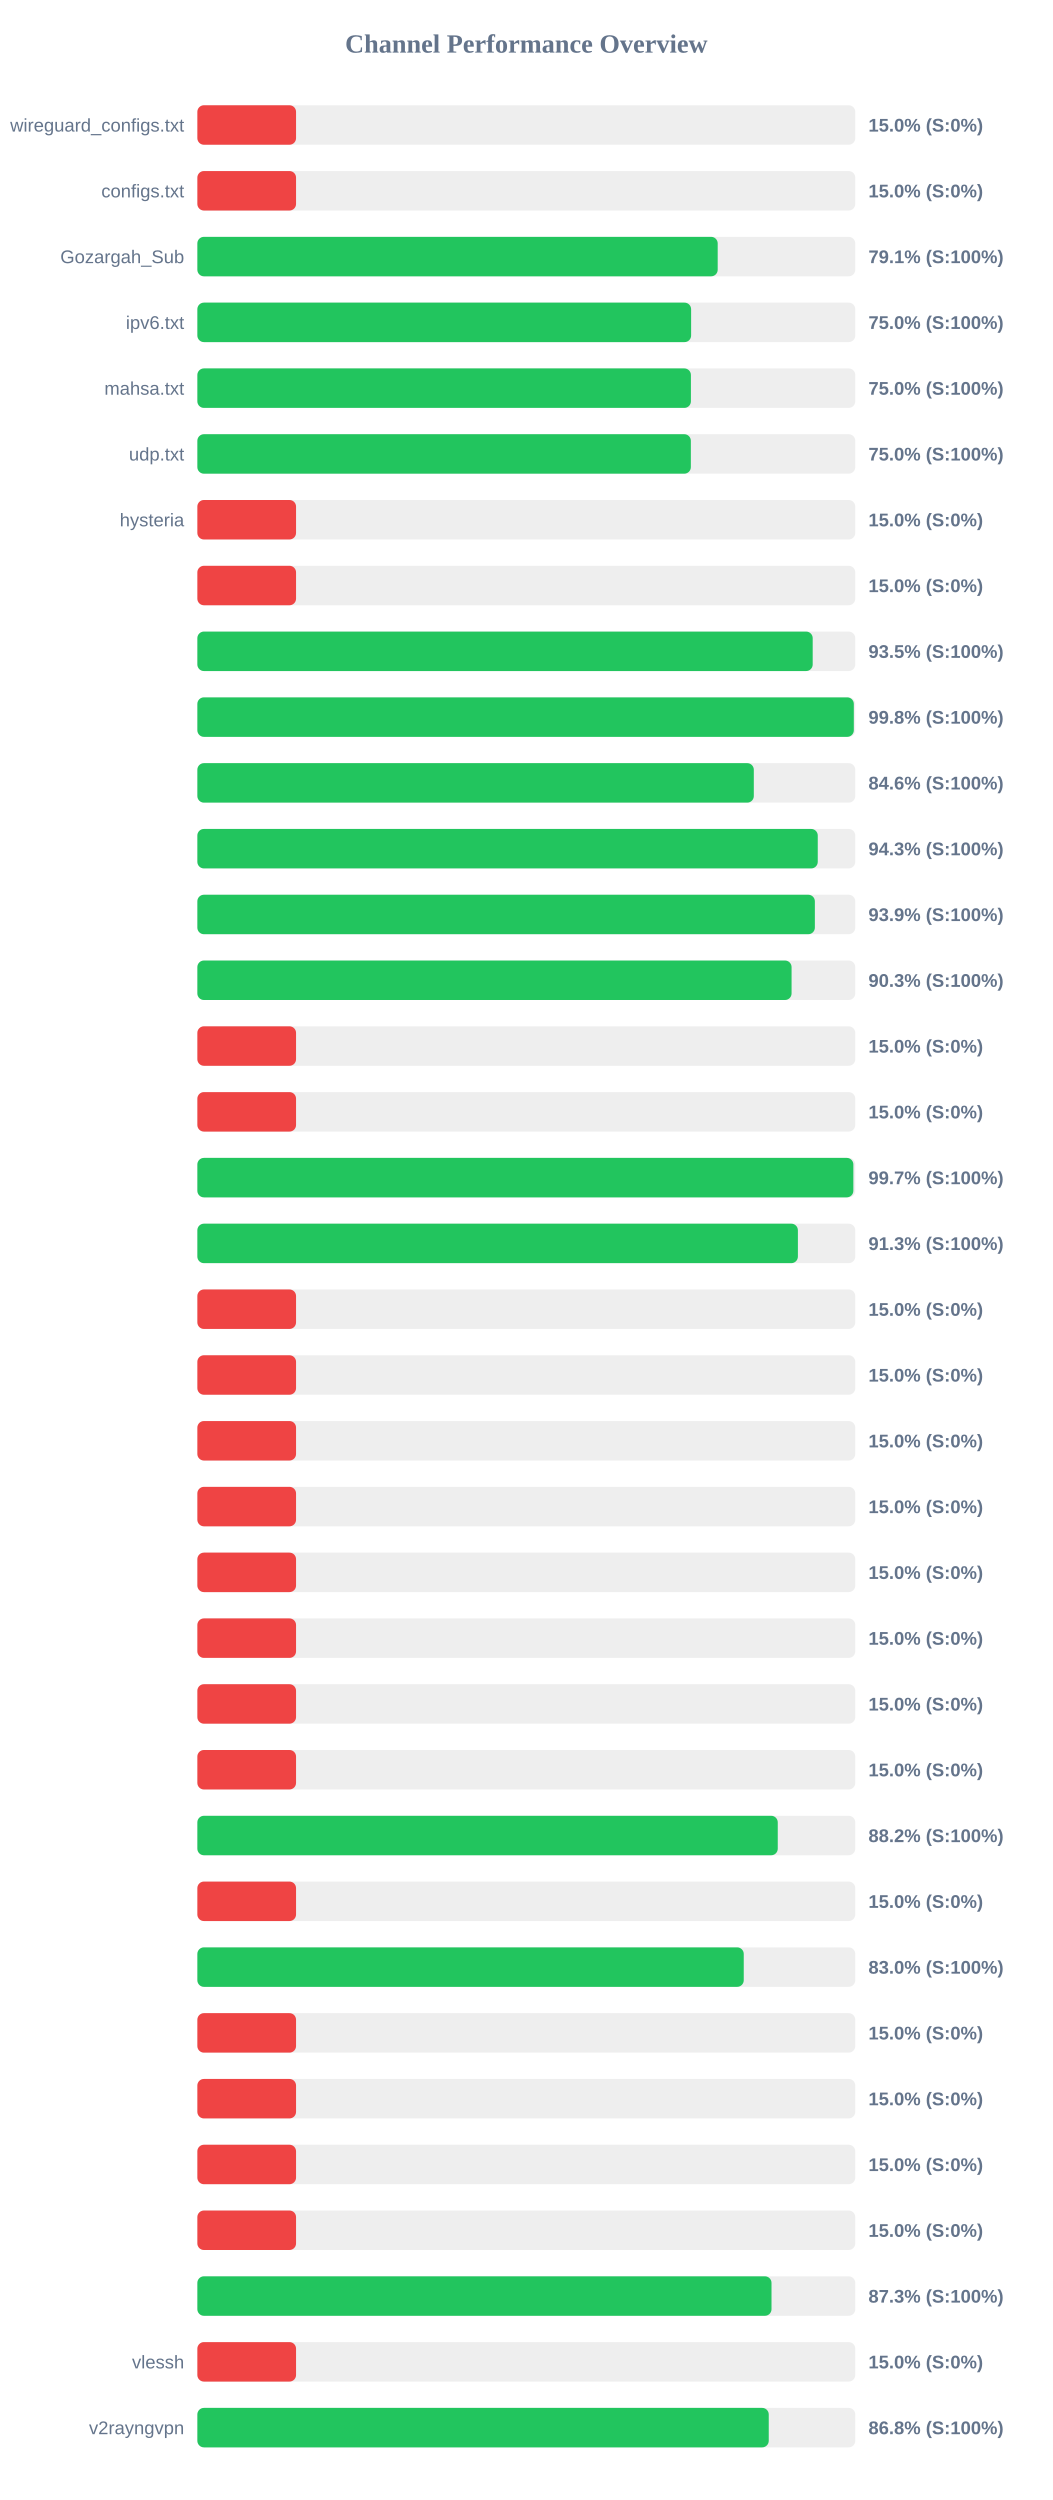
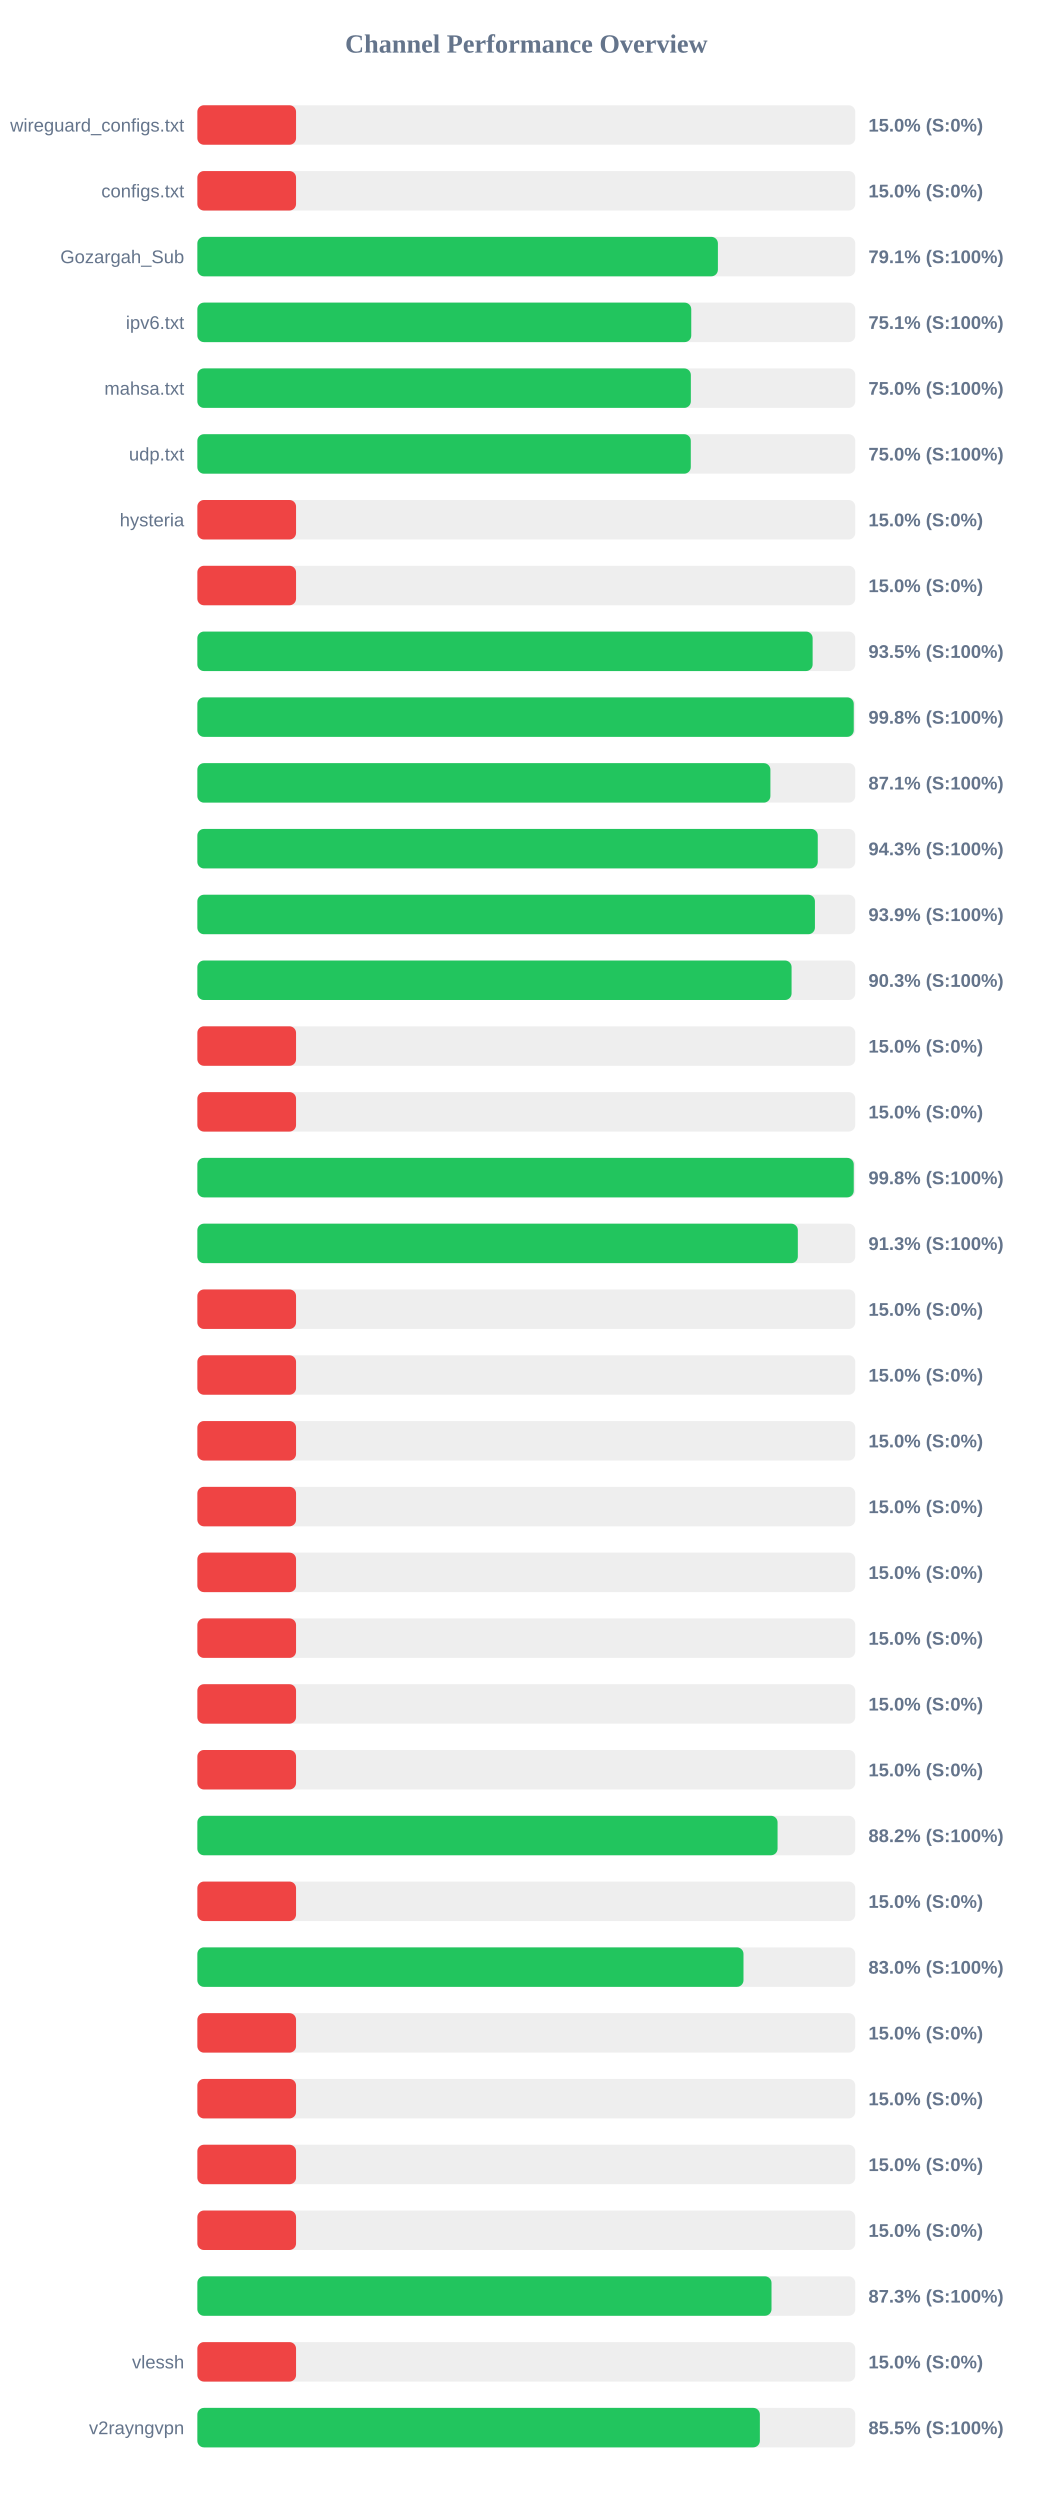
<svg xmlns="http://www.w3.org/2000/svg" width="800" height="1900" version="1.1">
  <style>
        .row { font: 14px Arial; fill: #64748b; }
        .score { font: bold 14px Arial; fill: #64748b; }
    </style>
  <text x="400" y="40" text-anchor="middle" font-size="20px" font-weight="bold" fill="#64748b">Channel Performance Overview</text>
  <rect x="150" y="80" width="500" height="30" fill="#eee" rx="5" />
  <rect x="150" y="80" width="75.0" height="30" fill="#ef4444" rx="5" />
  <text x="140" y="100" text-anchor="end" class="row">wireguard_configs.txt</text>
  <text x="660" y="100" text-anchor="start" class="score">15.0% (S:0%)</text>
  <rect x="150" y="130" width="500" height="30" fill="#eee" rx="5" />
  <rect x="150" y="130" width="75.0" height="30" fill="#ef4444" rx="5" />
  <text x="140" y="150" text-anchor="end" class="row">configs.txt</text>
  <text x="660" y="150" text-anchor="start" class="score">15.0% (S:0%)</text>
  <rect x="150" y="180" width="500" height="30" fill="#eee" rx="5" />
-   <rect x="150" y="180" width="395.45" height="30" fill="#22c55e" rx="5" />
+   <rect x="150" y="180" width="395.6" height="30" fill="#22c55e" rx="5" />
  <text x="140" y="200" text-anchor="end" class="row">Gozargah_Sub</text>
  <text x="660" y="200" text-anchor="start" class="score">79.1% (S:100%)</text>
  <rect x="150" y="230" width="500" height="30" fill="#eee" rx="5" />
-   <rect x="150" y="230" width="375.25" height="30" fill="#22c55e" rx="5" />
+   <rect x="150" y="230" width="375.35" height="30" fill="#22c55e" rx="5" />
  <text x="140" y="250" text-anchor="end" class="row">ipv6.txt</text>
-   <text x="660" y="250" text-anchor="start" class="score">75.0% (S:100%)</text>
+   <text x="660" y="250" text-anchor="start" class="score">75.1% (S:100%)</text>
  <rect x="150" y="280" width="500" height="30" fill="#eee" rx="5" />
-   <rect x="150" y="280" width="375.1" height="30" fill="#22c55e" rx="5" />
+   <rect x="150" y="280" width="375.05" height="30" fill="#22c55e" rx="5" />
  <text x="140" y="300" text-anchor="end" class="row">mahsa.txt</text>
  <text x="660" y="300" text-anchor="start" class="score">75.0% (S:100%)</text>
  <rect x="150" y="330" width="500" height="30" fill="#eee" rx="5" />
-   <rect x="150" y="330" width="375.05" height="30" fill="#22c55e" rx="5" />
+   <rect x="150" y="330" width="375.0" height="30" fill="#22c55e" rx="5" />
  <text x="140" y="350" text-anchor="end" class="row">udp.txt</text>
  <text x="660" y="350" text-anchor="start" class="score">75.0% (S:100%)</text>
  <rect x="150" y="380" width="500" height="30" fill="#eee" rx="5" />
  <rect x="150" y="380" width="75.0" height="30" fill="#ef4444" rx="5" />
  <text x="140" y="400" text-anchor="end" class="row">hysteria</text>
  <text x="660" y="400" text-anchor="start" class="score">15.0% (S:0%)</text>
  <rect x="150" y="430" width="500" height="30" fill="#eee" rx="5" />
  <rect x="150" y="430" width="75.0" height="30" fill="#ef4444" rx="5" />
  <text x="140" y="450" text-anchor="end" class="row" />
  <text x="660" y="450" text-anchor="start" class="score">15.0% (S:0%)</text>
  <rect x="150" y="480" width="500" height="30" fill="#eee" rx="5" />
-   <rect x="150" y="480" width="467.65" height="30" fill="#22c55e" rx="5" />
+   <rect x="150" y="480" width="467.6" height="30" fill="#22c55e" rx="5" />
  <text x="140" y="500" text-anchor="end" class="row" />
  <text x="660" y="500" text-anchor="start" class="score">93.5% (S:100%)</text>
  <rect x="150" y="530" width="500" height="30" fill="#eee" rx="5" />
-   <rect x="150" y="530" width="498.9" height="30" fill="#22c55e" rx="5" />
+   <rect x="150" y="530" width="498.85" height="30" fill="#22c55e" rx="5" />
  <text x="140" y="550" text-anchor="end" class="row" />
  <text x="660" y="550" text-anchor="start" class="score">99.8% (S:100%)</text>
  <rect x="150" y="580" width="500" height="30" fill="#eee" rx="5" />
-   <rect x="150" y="580" width="422.9" height="30" fill="#22c55e" rx="5" />
+   <rect x="150" y="580" width="435.5" height="30" fill="#22c55e" rx="5" />
  <text x="140" y="600" text-anchor="end" class="row" />
-   <text x="660" y="600" text-anchor="start" class="score">84.6% (S:100%)</text>
+   <text x="660" y="600" text-anchor="start" class="score">87.1% (S:100%)</text>
  <rect x="150" y="630" width="500" height="30" fill="#eee" rx="5" />
  <rect x="150" y="630" width="471.5" height="30" fill="#22c55e" rx="5" />
  <text x="140" y="650" text-anchor="end" class="row" />
  <text x="660" y="650" text-anchor="start" class="score">94.3% (S:100%)</text>
  <rect x="150" y="680" width="500" height="30" fill="#eee" rx="5" />
-   <rect x="150" y="680" width="469.3" height="30" fill="#22c55e" rx="5" />
+   <rect x="150" y="680" width="469.35" height="30" fill="#22c55e" rx="5" />
  <text x="140" y="700" text-anchor="end" class="row" />
  <text x="660" y="700" text-anchor="start" class="score">93.9% (S:100%)</text>
  <rect x="150" y="730" width="500" height="30" fill="#eee" rx="5" />
  <rect x="150" y="730" width="451.6" height="30" fill="#22c55e" rx="5" />
  <text x="140" y="750" text-anchor="end" class="row" />
  <text x="660" y="750" text-anchor="start" class="score">90.3% (S:100%)</text>
  <rect x="150" y="780" width="500" height="30" fill="#eee" rx="5" />
  <rect x="150" y="780" width="75.0" height="30" fill="#ef4444" rx="5" />
  <text x="140" y="800" text-anchor="end" class="row" />
  <text x="660" y="800" text-anchor="start" class="score">15.0% (S:0%)</text>
  <rect x="150" y="830" width="500" height="30" fill="#eee" rx="5" />
  <rect x="150" y="830" width="75.0" height="30" fill="#ef4444" rx="5" />
  <text x="140" y="850" text-anchor="end" class="row" />
  <text x="660" y="850" text-anchor="start" class="score">15.0% (S:0%)</text>
  <rect x="150" y="880" width="500" height="30" fill="#eee" rx="5" />
-   <rect x="150" y="880" width="498.55" height="30" fill="#22c55e" rx="5" />
+   <rect x="150" y="880" width="498.85" height="30" fill="#22c55e" rx="5" />
  <text x="140" y="900" text-anchor="end" class="row" />
-   <text x="660" y="900" text-anchor="start" class="score">99.7% (S:100%)</text>
+   <text x="660" y="900" text-anchor="start" class="score">99.8% (S:100%)</text>
  <rect x="150" y="930" width="500" height="30" fill="#eee" rx="5" />
-   <rect x="150" y="930" width="456.4" height="30" fill="#22c55e" rx="5" />
+   <rect x="150" y="930" width="456.35" height="30" fill="#22c55e" rx="5" />
  <text x="140" y="950" text-anchor="end" class="row" />
  <text x="660" y="950" text-anchor="start" class="score">91.3% (S:100%)</text>
  <rect x="150" y="980" width="500" height="30" fill="#eee" rx="5" />
  <rect x="150" y="980" width="75.0" height="30" fill="#ef4444" rx="5" />
  <text x="140" y="1000" text-anchor="end" class="row" />
  <text x="660" y="1000" text-anchor="start" class="score">15.0% (S:0%)</text>
  <rect x="150" y="1030" width="500" height="30" fill="#eee" rx="5" />
  <rect x="150" y="1030" width="75.0" height="30" fill="#ef4444" rx="5" />
  <text x="140" y="1050" text-anchor="end" class="row" />
  <text x="660" y="1050" text-anchor="start" class="score">15.0% (S:0%)</text>
  <rect x="150" y="1080" width="500" height="30" fill="#eee" rx="5" />
  <rect x="150" y="1080" width="75.0" height="30" fill="#ef4444" rx="5" />
  <text x="140" y="1100" text-anchor="end" class="row" />
  <text x="660" y="1100" text-anchor="start" class="score">15.0% (S:0%)</text>
  <rect x="150" y="1130" width="500" height="30" fill="#eee" rx="5" />
  <rect x="150" y="1130" width="75.0" height="30" fill="#ef4444" rx="5" />
  <text x="140" y="1150" text-anchor="end" class="row" />
  <text x="660" y="1150" text-anchor="start" class="score">15.0% (S:0%)</text>
  <rect x="150" y="1180" width="500" height="30" fill="#eee" rx="5" />
  <rect x="150" y="1180" width="75.0" height="30" fill="#ef4444" rx="5" />
  <text x="140" y="1200" text-anchor="end" class="row" />
  <text x="660" y="1200" text-anchor="start" class="score">15.0% (S:0%)</text>
  <rect x="150" y="1230" width="500" height="30" fill="#eee" rx="5" />
  <rect x="150" y="1230" width="75.0" height="30" fill="#ef4444" rx="5" />
  <text x="140" y="1250" text-anchor="end" class="row" />
  <text x="660" y="1250" text-anchor="start" class="score">15.0% (S:0%)</text>
  <rect x="150" y="1280" width="500" height="30" fill="#eee" rx="5" />
  <rect x="150" y="1280" width="75.0" height="30" fill="#ef4444" rx="5" />
  <text x="140" y="1300" text-anchor="end" class="row" />
  <text x="660" y="1300" text-anchor="start" class="score">15.0% (S:0%)</text>
  <rect x="150" y="1330" width="500" height="30" fill="#eee" rx="5" />
  <rect x="150" y="1330" width="75.0" height="30" fill="#ef4444" rx="5" />
  <text x="140" y="1350" text-anchor="end" class="row" />
  <text x="660" y="1350" text-anchor="start" class="score">15.0% (S:0%)</text>
  <rect x="150" y="1380" width="500" height="30" fill="#eee" rx="5" />
-   <rect x="150" y="1380" width="441.1" height="30" fill="#22c55e" rx="5" />
+   <rect x="150" y="1380" width="440.95" height="30" fill="#22c55e" rx="5" />
  <text x="140" y="1400" text-anchor="end" class="row" />
  <text x="660" y="1400" text-anchor="start" class="score">88.2% (S:100%)</text>
  <rect x="150" y="1430" width="500" height="30" fill="#eee" rx="5" />
  <rect x="150" y="1430" width="75.0" height="30" fill="#ef4444" rx="5" />
  <text x="140" y="1450" text-anchor="end" class="row" />
  <text x="660" y="1450" text-anchor="start" class="score">15.0% (S:0%)</text>
  <rect x="150" y="1480" width="500" height="30" fill="#eee" rx="5" />
-   <rect x="150" y="1480" width="415.25" height="30" fill="#22c55e" rx="5" />
+   <rect x="150" y="1480" width="415.05" height="30" fill="#22c55e" rx="5" />
  <text x="140" y="1500" text-anchor="end" class="row" />
  <text x="660" y="1500" text-anchor="start" class="score">83.0% (S:100%)</text>
  <rect x="150" y="1530" width="500" height="30" fill="#eee" rx="5" />
  <rect x="150" y="1530" width="75.0" height="30" fill="#ef4444" rx="5" />
  <text x="140" y="1550" text-anchor="end" class="row" />
  <text x="660" y="1550" text-anchor="start" class="score">15.0% (S:0%)</text>
  <rect x="150" y="1580" width="500" height="30" fill="#eee" rx="5" />
  <rect x="150" y="1580" width="75.0" height="30" fill="#ef4444" rx="5" />
  <text x="140" y="1600" text-anchor="end" class="row" />
  <text x="660" y="1600" text-anchor="start" class="score">15.0% (S:0%)</text>
  <rect x="150" y="1630" width="500" height="30" fill="#eee" rx="5" />
  <rect x="150" y="1630" width="75.0" height="30" fill="#ef4444" rx="5" />
  <text x="140" y="1650" text-anchor="end" class="row" />
  <text x="660" y="1650" text-anchor="start" class="score">15.0% (S:0%)</text>
  <rect x="150" y="1680" width="500" height="30" fill="#eee" rx="5" />
  <rect x="150" y="1680" width="75.0" height="30" fill="#ef4444" rx="5" />
  <text x="140" y="1700" text-anchor="end" class="row" />
  <text x="660" y="1700" text-anchor="start" class="score">15.0% (S:0%)</text>
  <rect x="150" y="1730" width="500" height="30" fill="#eee" rx="5" />
  <rect x="150" y="1730" width="436.35" height="30" fill="#22c55e" rx="5" />
  <text x="140" y="1750" text-anchor="end" class="row" />
  <text x="660" y="1750" text-anchor="start" class="score">87.3% (S:100%)</text>
  <rect x="150" y="1780" width="500" height="30" fill="#eee" rx="5" />
  <rect x="150" y="1780" width="75.0" height="30" fill="#ef4444" rx="5" />
  <text x="140" y="1800" text-anchor="end" class="row">vlessh</text>
  <text x="660" y="1800" text-anchor="start" class="score">15.0% (S:0%)</text>
  <rect x="150" y="1830" width="500" height="30" fill="#eee" rx="5" />
-   <rect x="150" y="1830" width="434.25" height="30" fill="#22c55e" rx="5" />
+   <rect x="150" y="1830" width="427.5" height="30" fill="#22c55e" rx="5" />
  <text x="140" y="1850" text-anchor="end" class="row">v2rayngvpn</text>
-   <text x="660" y="1850" text-anchor="start" class="score">86.8% (S:100%)</text>
+   <text x="660" y="1850" text-anchor="start" class="score">85.5% (S:100%)</text>
</svg>
